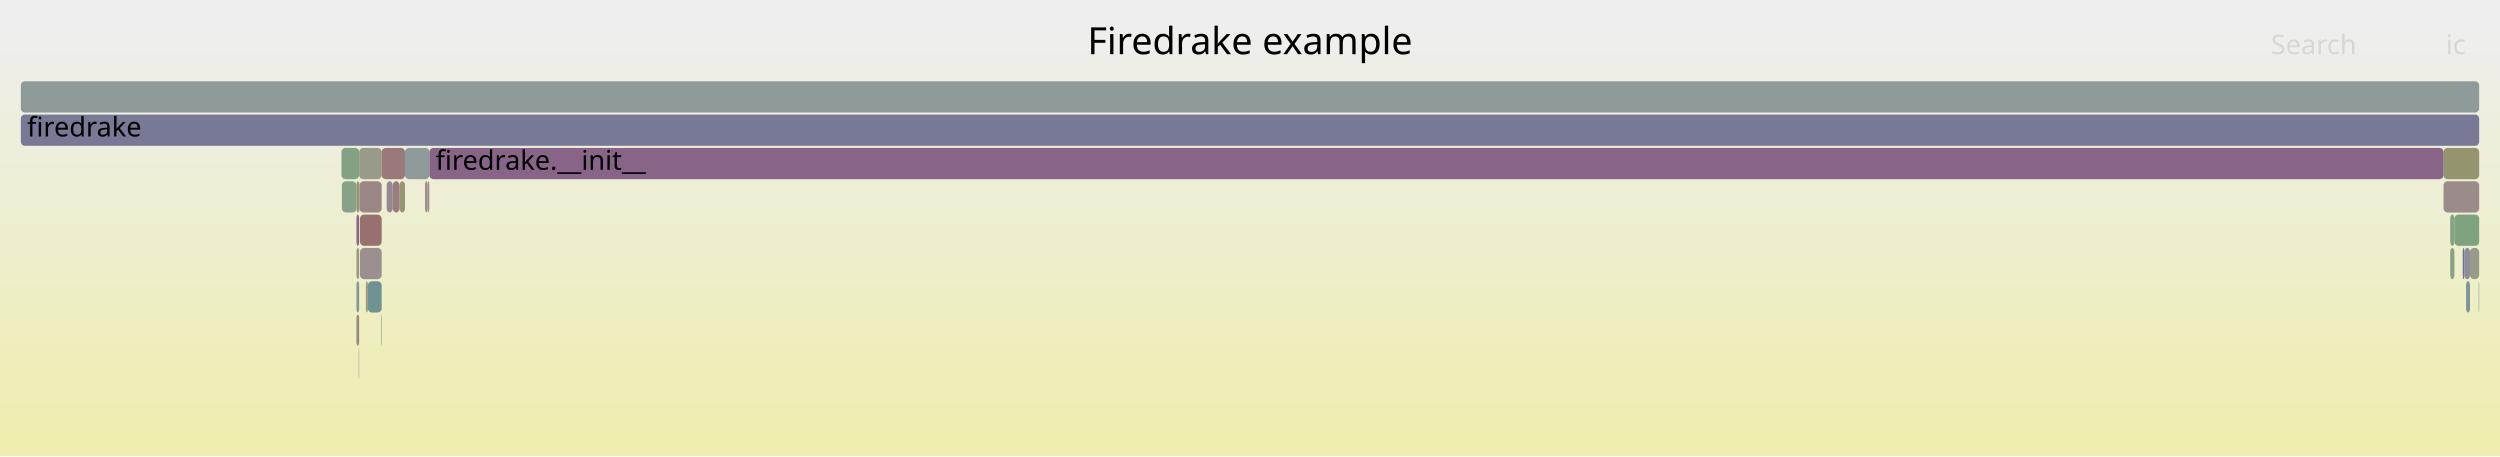
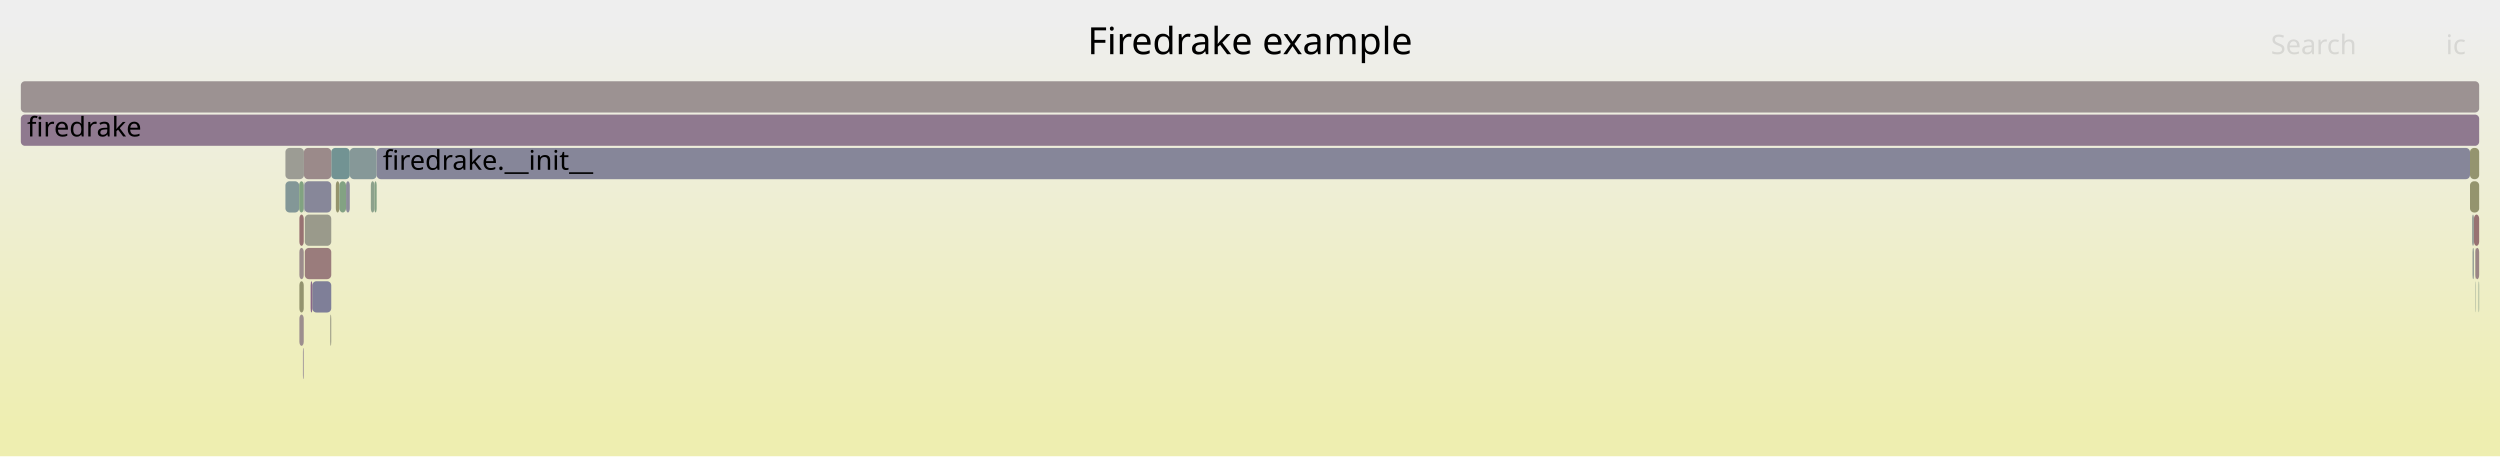
<svg xmlns="http://www.w3.org/2000/svg" version="1.1" width="1200" height="219" viewBox="0 0 1200 219">
  <defs>
    <linearGradient id="background" y1="0" y2="1" x1="0" x2="0">
      <stop stop-color="#eeeeee" offset="5%" />
      <stop stop-color="#eeeeb0" offset="95%" />
    </linearGradient>
  </defs>
  <style type="text/css">
	text { font-family:Verdana; font-size:13px; fill:rgb(0,0,0); }
	#search, #ignorecase { opacity:0.1; cursor:pointer; }
	#search:hover, #search.show, #ignorecase:hover, #ignorecase.show { opacity:1; }
	#subtitle { text-anchor:middle; font-color:rgb(160,160,160); }
	#title { text-anchor:middle; font-size:18px}
	#unzoom { cursor:pointer; }
	#frames &gt; *:hover { stroke:black; stroke-width:0.5; cursor:pointer; }
	.hide { display:none; }
	.parent { opacity:0.5; }
</style>
  <rect x="0.0" y="0" width="1200.0" height="219.0" fill="url(#background)" />
  <text id="title" x="600.00" y="26">Firedrake example</text>
  <text id="details" x="10.00" y="201"> </text>
  <text id="unzoom" x="10.00" y="26" class="hide">Reset Zoom</text>
  <text id="search" x="1090.00" y="26">Search</text>
  <text id="ignorecase" x="1174.00" y="26">ic</text>
  <text id="matched" x="1090.00" y="201"> </text>
  <g id="frames">
    <g>
-       <rect x="1172.9" y="87" width="17.1" height="15.0" fill="rgb(155.466,138.576,138.576)" rx="2" ry="2" />
-       <text x="1175.87" y="97.5" />
+       <rect x="145.4" y="167" width="0.4" height="15.0" fill="rgb(151.871,142.296,151.871)" rx="2" ry="2" />
+       <text x="148.42" y="177.5" />
    </g>
    <g>
-       <rect x="1172.9" y="71" width="17.1" height="15.0" fill="rgb(148.186,148.186,110.44)" rx="2" ry="2" />
-       <text x="1175.87" y="81.5" />
+       <rect x="179.7" y="87" width="1.1" height="15.0" fill="rgb(133.015,162.067,133.015)" rx="2" ry="2" />
+       <text x="182.71" y="97.5" />
    </g>
    <g>
-       <rect x="172.4" y="71" width="10.8" height="15.0" fill="rgb(153.97,153.97,138.47)" rx="2" ry="2" />
-       <text x="175.38" y="81.5" />
+       <rect x="178.0" y="87" width="1.7" height="15.0" fill="rgb(140.198,160.898,140.198)" rx="2" ry="2" />
+       <text x="181.00" y="97.5" />
    </g>
    <g>
-       <rect x="164.1" y="87" width="7.0" height="15.0" fill="rgb(135.69,161.632,135.69)" rx="2" ry="2" />
-       <text x="167.10" y="97.5" />
+       <rect x="167.9" y="71" width="12.9" height="15.0" fill="rgb(134.393,151.88,151.88)" rx="2" ry="2" />
+       <text x="170.91" y="81.5" />
    </g>
    <g>
-       <rect x="204.0" y="87" width="1.3" height="15.0" fill="rgb(156.03,142.9,142.9)" rx="2" ry="2" />
-       <text x="207.04" y="97.5" />
+       <rect x="143.7" y="151" width="2.1" height="15.0" fill="rgb(155.918,142.041,142.041)" rx="2" ry="2" />
+       <text x="146.74" y="161.5" />
    </g>
    <g>
-       <rect x="171.1" y="87" width="1.3" height="15.0" fill="rgb(148.535,148.535,112.132)" rx="2" ry="2" />
-       <text x="174.09" y="97.5" />
+       <rect x="137.0" y="87" width="6.6" height="15.0" fill="rgb(130.956,150.989,150.989)" rx="2" ry="2" />
+       <text x="140.04" y="97.5" />
    </g>
    <g>
-       <rect x="1182.9" y="119" width="2.7" height="15.0" fill="rgb(141.08,141.08,154.725)" rx="2" ry="2" />
-       <text x="1185.87" y="129.5" />
-     </g>
-     <g>
-       <rect x="191.8" y="87" width="2.6" height="15.0" fill="rgb(149.017,149.017,114.465)" rx="2" ry="2" />
-       <text x="194.80" y="97.5" />
-     </g>
-     <g>
-       <rect x="1185.6" y="119" width="4.4" height="15.0" fill="rgb(154.158,154.158,139.381)" rx="2" ry="2" />
-       <text x="1188.55" y="129.5" />
-     </g>
-     <g>
-       <rect x="172.4" y="87" width="0.2" height="15.0" fill="rgb(143.657,143.657,155.224)" rx="2" ry="2" />
-       <text x="175.38" y="97.5" />
-     </g>
-     <g>
-       <rect x="176.6" y="135" width="6.6" height="15.0" fill="rgb(112.659,146.245,146.245)" rx="2" ry="2" />
-       <text x="179.62" y="145.5" />
-     </g>
-     <g>
-       <rect x="194.4" y="71" width="11.7" height="15.0" fill="rgb(142.907,154.087,154.087)" rx="2" ry="2" />
-       <text x="197.41" y="81.5" />
-     </g>
-     <g>
-       <rect x="185.6" y="87" width="2.9" height="15.0" fill="rgb(149.435,136.051,149.435)" rx="2" ry="2" />
-       <text x="188.63" y="97.5" />
-     </g>
-     <g>
-       <rect x="182.9" y="151" width="0.3" height="15.0" fill="rgb(123.985,163.537,123.985)" rx="2" ry="2" />
-       <text x="185.90" y="161.5" />
-     </g>
-     <g>
-       <rect x="171.1" y="119" width="1.3" height="15.0" fill="rgb(152.971,152.971,133.627)" rx="2" ry="2" />
-       <text x="174.09" y="129.5" />
-     </g>
-     <g>
-       <rect x="1183.7" y="135" width="1.9" height="15.0" fill="rgb(126.8,149.911,149.911)" rx="2" ry="2" />
-       <text x="1186.73" y="145.5" />
-     </g>
-     <g>
-       <rect x="172.2" y="167" width="0.2" height="15.0" fill="rgb(150.753,139.429,150.753)" rx="2" ry="2" />
-       <text x="175.16" y="177.5" />
-     </g>
-     <g>
-       <rect x="1178.1" y="103" width="11.9" height="15.0" fill="rgb(125.611,163.273,125.611)" rx="2" ry="2" />
-       <text x="1181.05" y="113.5" />
-     </g>
-     <g>
-       <rect x="188.5" y="87" width="3.3" height="15.0" fill="rgb(153.845,126.147,126.147)" rx="2" ry="2" />
-       <text x="191.51" y="97.5" />
-     </g>
-     <g>
-       <rect x="10.0" y="39" width="1180.0" height="15.0" fill="rgb(143.07,154.129,154.129)" rx="2" ry="2" />
+       <rect x="10.0" y="39" width="1180.0" height="15.0" fill="rgb(156.451,146.121,146.121)" rx="2" ry="2" />
      <text x="13.00" y="49.5" />
    </g>
    <g>
-       <rect x="163.9" y="71" width="8.5" height="15.0" fill="rgb(130.999,162.396,130.999)" rx="2" ry="2" />
-       <text x="166.92" y="81.5" />
+       <rect x="143.7" y="135" width="2.1" height="15.0" fill="rgb(148.332,148.332,111.146)" rx="2" ry="2" />
+       <text x="146.74" y="145.5" />
    </g>
    <g>
-       <rect x="171.1" y="151" width="1.3" height="15.0" fill="rgb(154.909,134.304,134.304)" rx="2" ry="2" />
-       <text x="174.09" y="161.5" />
+       <rect x="149.9" y="135" width="9.1" height="15.0" fill="rgb(126.949,126.949,151.99)" rx="2" ry="2" />
+       <text x="152.92" y="145.5" />
    </g>
    <g>
-       <rect x="1182.1" y="119" width="0.8" height="15.0" fill="rgb(113.055,113.055,149.301)" rx="2" ry="2" />
-       <text x="1185.10" y="129.5" />
+       <rect x="1188.0" y="135" width="0.2" height="15.0" fill="rgb(145.125,160.096,145.125)" rx="2" ry="2" />
+       <text x="1191.01" y="145.5" />
    </g>
    <g>
-       <rect x="172.8" y="103" width="10.4" height="15.0" fill="rgb(152.033,112.25,112.25)" rx="2" ry="2" />
-       <text x="175.76" y="113.5" />
+       <rect x="180.8" y="71" width="1004.8" height="15.0" fill="rgb(134.284,134.284,153.41)" rx="2" ry="2" />
+       <text x="183.77" y="81.5">firedrake.__init__</text>
    </g>
    <g>
-       <rect x="172.6" y="87" width="10.6" height="15.0" fill="rgb(154.904,134.261,134.261)" rx="2" ry="2" />
-       <text x="175.57" y="97.5" />
+       <rect x="161.2" y="87" width="1.7" height="15.0" fill="rgb(147.911,147.911,109.106)" rx="2" ry="2" />
+       <text x="164.17" y="97.5" />
    </g>
    <g>
-       <rect x="1176.1" y="119" width="2.0" height="15.0" fill="rgb(136.079,161.569,136.079)" rx="2" ry="2" />
-       <text x="1179.14" y="129.5" />
+       <rect x="143.6" y="87" width="2.2" height="15.0" fill="rgb(129.466,162.645,129.466)" rx="2" ry="2" />
+       <text x="146.59" y="97.5" />
    </g>
    <g>
-       <rect x="206.1" y="71" width="966.8" height="15.0" fill="rgb(135.949,101.494,135.949)" rx="2" ry="2" />
-       <text x="209.09" y="81.5">firedrake.__init__</text>
+       <rect x="159.0" y="71" width="8.9" height="15.0" fill="rgb(114.301,146.671,146.671)" rx="2" ry="2" />
+       <text x="161.97" y="81.5" />
    </g>
    <g>
-       <rect x="183.2" y="71" width="11.2" height="15.0" fill="rgb(153.114,120.54,120.54)" rx="2" ry="2" />
-       <text x="186.24" y="81.5" />
+       <rect x="158.5" y="151" width="0.5" height="15.0" fill="rgb(152.938,152.938,133.469)" rx="2" ry="2" />
+       <text x="161.52" y="161.5" />
    </g>
    <g>
-       <rect x="1189.8" y="135" width="0.2" height="15.0" fill="rgb(104.578,144.15,144.15)" rx="2" ry="2" />
-       <text x="1192.80" y="145.5" />
+       <rect x="145.8" y="87" width="0.1" height="15.0" fill="rgb(144.403,123.159,144.403)" rx="2" ry="2" />
+       <text x="148.77" y="97.5" />
    </g>
    <g>
-       <rect x="172.8" y="119" width="10.4" height="15.0" fill="rgb(155.99,142.589,142.589)" rx="2" ry="2" />
-       <text x="175.76" y="129.5" />
+       <rect x="145.9" y="71" width="13.1" height="15.0" fill="rgb(155.427,138.272,138.272)" rx="2" ry="2" />
+       <text x="148.92" y="81.5" />
    </g>
    <g>
-       <rect x="205.3" y="87" width="0.8" height="15.0" fill="rgb(156.18,144.044,144.044)" rx="2" ry="2" />
-       <text x="208.30" y="97.5" />
+       <rect x="146.3" y="119" width="12.7" height="15.0" fill="rgb(153.561,123.967,123.967)" rx="2" ry="2" />
+       <text x="149.30" y="129.5" />
    </g>
    <g>
-       <rect x="171.1" y="135" width="1.3" height="15.0" fill="rgb(131.964,151.25,151.25)" rx="2" ry="2" />
-       <text x="174.09" y="145.5" />
+       <rect x="146.3" y="103" width="12.7" height="15.0" fill="rgb(154.055,154.055,138.881)" rx="2" ry="2" />
+       <text x="149.30" y="113.5" />
    </g>
    <g>
-       <rect x="175.6" y="135" width="1.0" height="15.0" fill="rgb(152.699,152.699,132.31)" rx="2" ry="2" />
-       <text x="178.58" y="145.5" />
+       <rect x="1186.8" y="119" width="0.7" height="15.0" fill="rgb(149.331,159.411,149.331)" rx="2" ry="2" />
+       <text x="1189.82" y="129.5" />
    </g>
    <g>
-       <rect x="1176.1" y="103" width="2.0" height="15.0" fill="rgb(133.2,162.037,133.2)" rx="2" ry="2" />
-       <text x="1179.14" y="113.5" />
+       <rect x="1185.6" y="71" width="4.4" height="15.0" fill="rgb(148.249,148.249,110.746)" rx="2" ry="2" />
+       <text x="1188.55" y="81.5" />
    </g>
    <g>
-       <rect x="171.1" y="103" width="1.3" height="15.0" fill="rgb(135.549,100.469,135.549)" rx="2" ry="2" />
-       <text x="174.09" y="113.5" />
+       <rect x="143.7" y="119" width="2.1" height="15.0" fill="rgb(155.67,140.137,140.137)" rx="2" ry="2" />
+       <text x="146.74" y="129.5" />
    </g>
    <g>
-       <rect x="10.0" y="55" width="1180.0" height="15.0" fill="rgb(119.766,119.766,150.6)" rx="2" ry="2" />
+       <rect x="166.1" y="87" width="1.8" height="15.0" fill="rgb(140.763,140.763,154.664)" rx="2" ry="2" />
+       <text x="169.07" y="97.5" />
+     </g>
+     <g>
+       <rect x="1188.2" y="119" width="1.8" height="15.0" fill="rgb(154.707,132.757,132.757)" rx="2" ry="2" />
+       <text x="1191.23" y="129.5" />
+     </g>
+     <g>
+       <rect x="137.0" y="71" width="8.9" height="15.0" fill="rgb(155.876,155.876,147.706)" rx="2" ry="2" />
+       <text x="140.04" y="81.5" />
+     </g>
+     <g>
+       <rect x="1187.5" y="103" width="2.5" height="15.0" fill="rgb(152.273,114.09,114.09)" rx="2" ry="2" />
+       <text x="1190.51" y="113.5" />
+     </g>
+     <g>
+       <rect x="1189.7" y="135" width="0.3" height="15.0" fill="rgb(140.154,160.905,140.154)" rx="2" ry="2" />
+       <text x="1192.73" y="145.5" />
+     </g>
+     <g>
+       <rect x="146.1" y="87" width="12.9" height="15.0" fill="rgb(134.543,134.543,153.46)" rx="2" ry="2" />
+       <text x="149.10" y="97.5" />
+     </g>
+     <g>
+       <rect x="1188.0" y="119" width="0.2" height="15.0" fill="rgb(156.674,147.833,147.833)" rx="2" ry="2" />
+       <text x="1191.01" y="129.5" />
+     </g>
+     <g>
+       <rect x="1185.6" y="87" width="4.4" height="15.0" fill="rgb(148.155,148.155,110.29)" rx="2" ry="2" />
+       <text x="1188.55" y="97.5" />
+     </g>
+     <g>
+       <rect x="145.9" y="87" width="0.2" height="15.0" fill="rgb(119.12,147.92,147.92)" rx="2" ry="2" />
+       <text x="148.92" y="97.5" />
+     </g>
+     <g>
+       <rect x="143.7" y="103" width="2.1" height="15.0" fill="rgb(152.32,114.453,114.453)" rx="2" ry="2" />
+       <text x="146.74" y="113.5" />
+     </g>
+     <g>
+       <rect x="149.1" y="135" width="0.8" height="15.0" fill="rgb(136.726,103.486,136.726)" rx="2" ry="2" />
+       <text x="152.12" y="145.5" />
+     </g>
+     <g>
+       <rect x="10.0" y="55" width="1180.0" height="15.0" fill="rgb(143.369,120.508,143.369)" rx="2" ry="2" />
      <text x="13.00" y="65.5">firedrake</text>
+     </g>
+     <g>
+       <rect x="162.9" y="87" width="3.2" height="15.0" fill="rgb(130.64,162.454,130.64)" rx="2" ry="2" />
+       <text x="165.94" y="97.5" />
+     </g>
+     <g>
+       <rect x="1186.6" y="103" width="0.9" height="15.0" fill="rgb(150.989,159.141,150.989)" rx="2" ry="2" />
+       <text x="1189.64" y="113.5" />
    </g>
  </g>
</svg>
